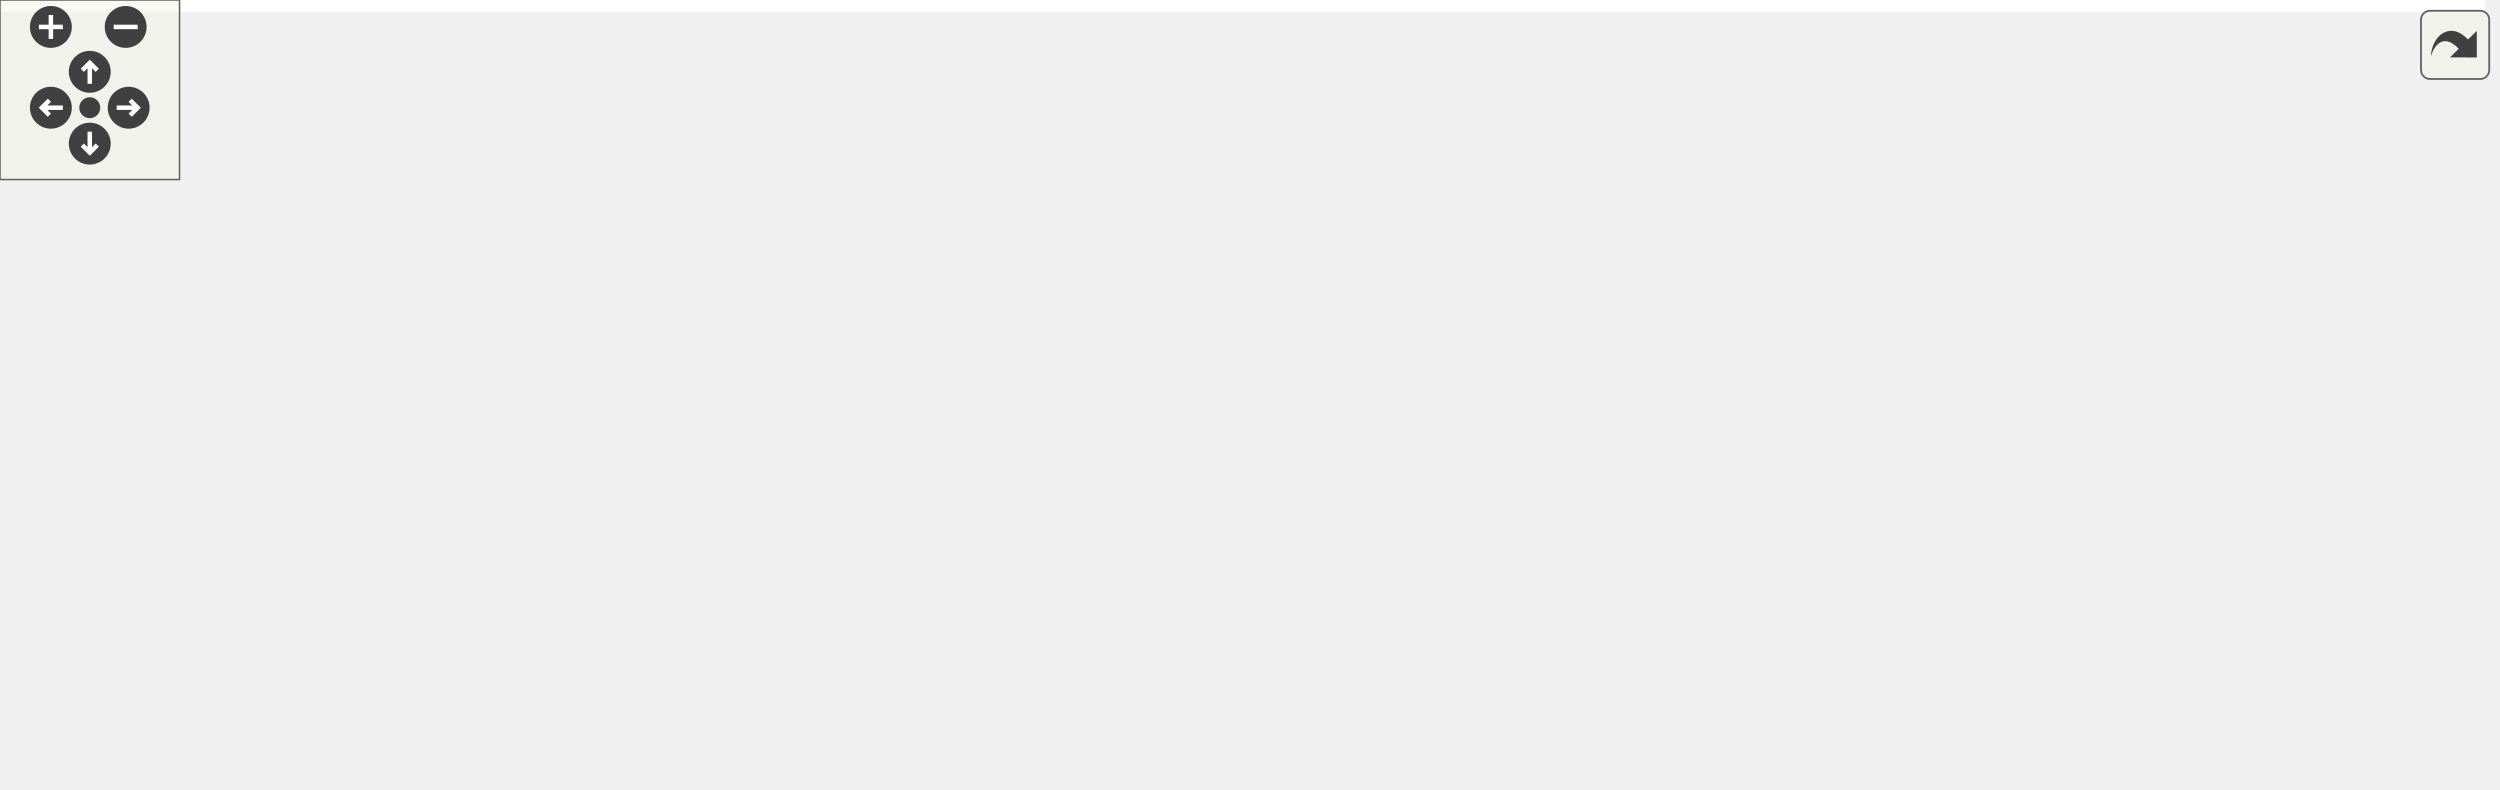
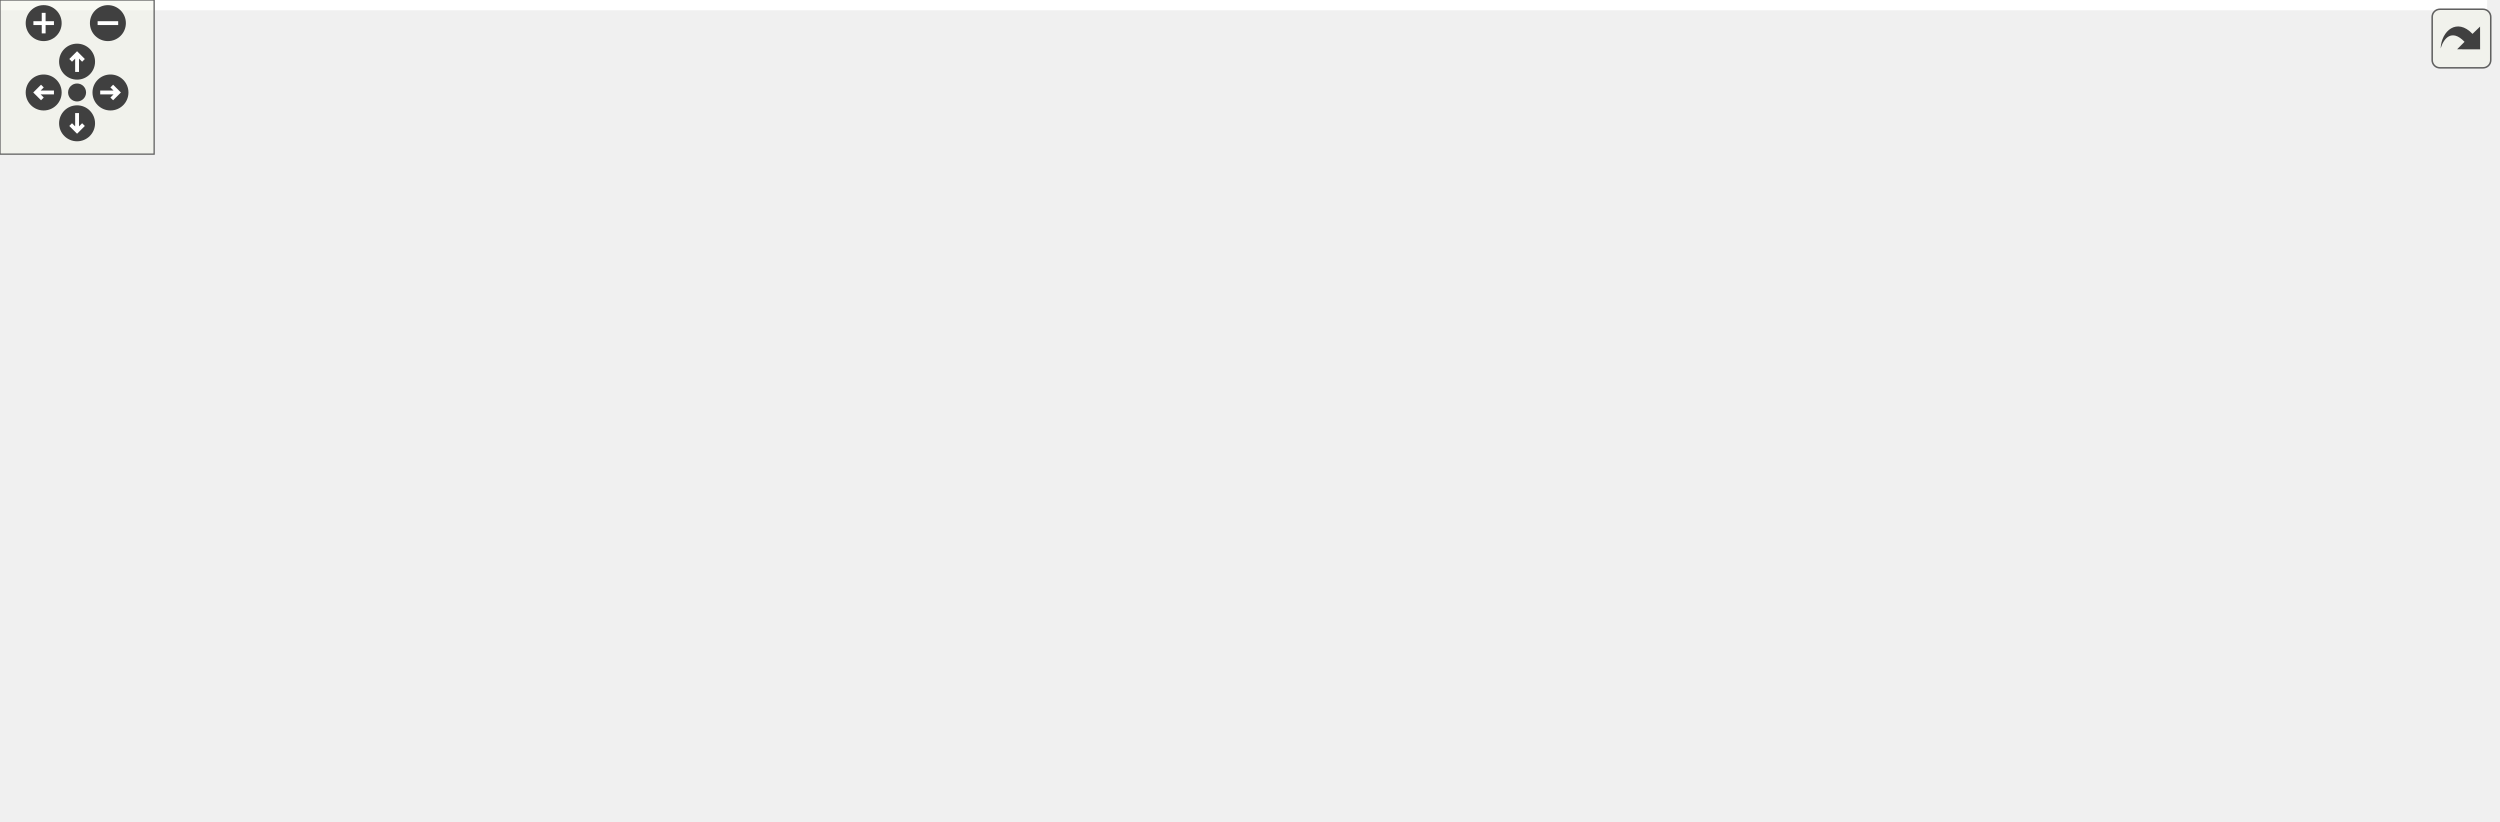
<svg xmlns="http://www.w3.org/2000/svg" xmlns:xlink="http://www.w3.org/1999/xlink" id="main" version="1.1" xml:space="preserve">
  <style type="text/css">
.edge:hover path { stroke: red; }
.edge:hover polygon { stroke: red; fill: red; }
</style>
  <defs>
    <circle id="rim" cx="0" cy="0" r="7" />
    <circle id="rim2" cx="0" cy="0" r="3.5" />
    <g id="zoomPlus">
      <use xlink:href="#rim" fill="#404040">
        <set attributeName="fill" to="#808080" begin="zoomplus.mouseover" end="zoomplus.mouseout" />
      </use>
      <path d="M-4,0h8M0,-4v8" fill="none" stroke="white" stroke-width="1.5" pointer-events="none" />
    </g>
    <g id="zoomMin">
      <use xlink:href="#rim" fill="#404040">
        <set attributeName="fill" to="#808080" begin="zoomminus.mouseover" end="zoomminus.mouseout" />
      </use>
      <path d="M-4,0h8" fill="none" stroke="white" stroke-width="1.5" pointer-events="none" />
    </g>
    <g id="dirArrow">
      <path fill="none" stroke="white" stroke-width="1.5" d="M0,-3.0v7 M-2.5,-0.5L0,-3.0L2.5,-0.5" />
    </g>
    <g id="resetDef">
      <use xlink:href="#rim2" fill="#404040">
        <set attributeName="fill" to="#808080" begin="reset.mouseover" end="reset.mouseout" />
      </use>
    </g>
  </defs>
  <svg id="graph" class="graph">
    <g id="viewport">
-       <polygon fill="white" stroke="transparent" points="-4,4 -4,-203 830.51,-203 830.51,4 -4,4" />
+       <polygon fill="white" stroke="transparent" points="-4,4 -4,-259 968.13,-259 968.13,4 -4,4" />
      <g id="node1" class="node">
        <g id="a_node1">
          <a xlink:title=" ">
-             <polygon fill="#bfbfbf" stroke="black" points="614,-168.5 614,-198.5 738,-198.5 738,-168.5 614,-168.5" />
-             <text text-anchor="start" x="622" y="-186.5" font-family="Helvetica,sans-Serif" font-size="10.00">steppermotor/include</text>
-             <text text-anchor="middle" x="676" y="-175.5" font-family="Helvetica,sans-Serif" font-size="10.00">/LinearStepperMotor.h</text>
+             <polygon fill="#bfbfbf" stroke="black" points="727,-224.5 727,-254.5 851,-254.5 851,-224.5 727,-224.5" />
+             <text text-anchor="start" x="735" y="-242.5" font-family="Helvetica,sans-Serif" font-size="10.00">steppermotor/include</text>
+             <text text-anchor="middle" x="789" y="-231.5" font-family="Helvetica,sans-Serif" font-size="10.00">/LinearStepperMotor.h</text>
          </a>
        </g>
      </g>
      <g id="node2" class="node">
        <g id="a_node2">
          <a xlink:href="_basic_stepper_motor_8h.html" target="_top" xlink:title=" ">
-             <polygon fill="white" stroke="black" points="471.5,-112.5 471.5,-131.5 588.5,-131.5 588.5,-112.5 471.5,-112.5" />
-             <text text-anchor="middle" x="530" y="-119.5" font-family="Helvetica,sans-Serif" font-size="10.00">BasicStepperMotor.h</text>
+             <polygon fill="white" stroke="black" points="584.5,-168.5 584.5,-187.5 701.5,-187.5 701.5,-168.5 584.5,-168.5" />
+             <text text-anchor="middle" x="643" y="-175.5" font-family="Helvetica,sans-Serif" font-size="10.00">BasicStepperMotor.h</text>
          </a>
        </g>
      </g>
      <g id="edge1" class="edge">
-         <path fill="none" stroke="midnightblue" d="M641.4,-168.4C616.9,-158.42 584.34,-145.15 560.75,-135.53" />
-         <polygon fill="midnightblue" stroke="midnightblue" points="561.83,-132.19 551.24,-131.66 559.18,-138.67 561.83,-132.19" />
+         <path fill="none" stroke="midnightblue" d="M754.4,-224.4C729.9,-214.42 697.34,-201.15 673.75,-191.53" />
+         <polygon fill="midnightblue" stroke="midnightblue" points="674.83,-188.19 664.24,-187.66 672.18,-194.67 674.83,-188.19" />
      </g>
      <g id="node14" class="node">
        <g id="a_node14">
          <a xlink:title=" ">
-             <polygon fill="white" stroke="#bfbfbf" points="674,-0.5 674,-19.5 732,-19.5 732,-0.5 674,-0.5" />
-             <text text-anchor="middle" x="703" y="-7.5" font-family="Helvetica,sans-Serif" font-size="10.00">memory</text>
-           </a>
-         </g>
-       </g>
-       <g id="edge22" class="edge">
-         <path fill="none" stroke="midnightblue" d="M711.52,-168.36C747.09,-152.04 799.79,-121.47 823,-76 841.11,-40.52 783.67,-23.6 742.1,-16.18" />
-         <polygon fill="midnightblue" stroke="midnightblue" points="742.64,-12.72 732.2,-14.53 741.49,-19.62 742.64,-12.72" />
+             <polygon fill="white" stroke="#bfbfbf" points="726,-56.5 726,-75.5 784,-75.5 784,-56.5 726,-56.5" />
+             <text text-anchor="middle" x="755" y="-63.5" font-family="Helvetica,sans-Serif" font-size="10.00">memory</text>
+           </a>
+         </g>
+       </g>
+       <g id="edge23" class="edge">
+         <path fill="none" stroke="midnightblue" d="M836.53,-224.49C898.4,-203.86 994.17,-162.26 954,-112 934.4,-87.47 846.51,-75.33 794.31,-70.19" />
+         <polygon fill="midnightblue" stroke="midnightblue" points="794.35,-66.68 784.07,-69.22 793.69,-73.65 794.35,-66.68" />
      </g>
      <g id="node3" class="node">
        <g id="a_node3">
          <a xlink:href="_state_machine_8h.html" target="_top" xlink:title=" ">
-             <polygon fill="white" stroke="black" points="274,-56.5 274,-75.5 366,-75.5 366,-56.5 274,-56.5" />
-             <text text-anchor="middle" x="320" y="-63.5" font-family="Helvetica,sans-Serif" font-size="10.00">StateMachine.h</text>
+             <polygon fill="white" stroke="black" points="246,-112.5 246,-131.5 338,-131.5 338,-112.5 246,-112.5" />
+             <text text-anchor="middle" x="292" y="-119.5" font-family="Helvetica,sans-Serif" font-size="10.00">StateMachine.h</text>
          </a>
        </g>
      </g>
      <g id="edge2" class="edge">
-         <path fill="none" stroke="midnightblue" d="M496.72,-112.44C460.55,-103.14 402.62,-88.25 363.02,-78.06" />
-         <polygon fill="midnightblue" stroke="midnightblue" points="363.68,-74.62 353.12,-75.52 361.93,-81.4 363.68,-74.62" />
+         <path fill="none" stroke="midnightblue" d="M587.38,-168.44C521.97,-158.38 413.99,-141.77 348.29,-131.66" />
+         <polygon fill="midnightblue" stroke="midnightblue" points="348.53,-128.16 338.12,-130.1 347.47,-135.08 348.53,-128.16" />
      </g>
      <g id="node4" class="node">
        <g id="a_node4">
          <a xlink:title=" ">
-             <polygon fill="white" stroke="#bfbfbf" points="0,-0.5 0,-19.5 50,-19.5 50,-0.5 0,-0.5" />
-             <text text-anchor="middle" x="25" y="-7.5" font-family="Helvetica,sans-Serif" font-size="10.00">atomic</text>
-           </a>
-         </g>
-       </g>
-       <g id="edge17" class="edge">
-         <path fill="none" stroke="midnightblue" d="M471.27,-112.69C417.36,-104.66 335.42,-91.48 265,-76 191.31,-59.8 106.37,-35.42 59.89,-21.59" />
-         <polygon fill="midnightblue" stroke="midnightblue" points="60.61,-18.15 50.03,-18.63 58.6,-24.85 60.61,-18.15" />
+             <polygon fill="white" stroke="#bfbfbf" points="0,-56.5 0,-75.5 50,-75.5 50,-56.5 0,-56.5" />
+             <text text-anchor="middle" x="25" y="-63.5" font-family="Helvetica,sans-Serif" font-size="10.00">atomic</text>
+           </a>
+         </g>
+       </g>
+       <g id="edge18" class="edge">
+         <path fill="none" stroke="midnightblue" d="M584.31,-173.95C504.88,-169.04 359.05,-157.24 237,-132 172.05,-118.57 98.5,-93.77 57.34,-78.99" />
+         <polygon fill="midnightblue" stroke="midnightblue" points="58.44,-75.67 47.85,-75.56 56.06,-82.25 58.44,-75.67" />
      </g>
      <g id="node9" class="node">
        <g id="a_node9">
          <a xlink:title=" ">
-             <polygon fill="white" stroke="#bfbfbf" points="484,-0.5 484,-19.5 528,-19.5 528,-0.5 484,-0.5" />
-             <text text-anchor="middle" x="506" y="-7.5" font-family="Helvetica,sans-Serif" font-size="10.00">string</text>
-           </a>
-         </g>
-       </g>
-       <g id="edge21" class="edge">
-         <path fill="none" stroke="midnightblue" d="M528.12,-112.37C524.24,-94.62 515.31,-53.67 510.06,-29.6" />
-         <polygon fill="midnightblue" stroke="midnightblue" points="513.43,-28.62 507.87,-19.59 506.59,-30.11 513.43,-28.62" />
+             <polygon fill="white" stroke="#bfbfbf" points="529,-0.5 529,-19.5 573,-19.5 573,-0.5 529,-0.5" />
+             <text text-anchor="middle" x="551" y="-7.5" font-family="Helvetica,sans-Serif" font-size="10.00">string</text>
+           </a>
+         </g>
+       </g>
+       <g id="edge22" class="edge">
+         <path fill="none" stroke="midnightblue" d="M605.09,-168.37C585.67,-161.83 563.7,-150.67 552,-132 532.27,-100.52 539.32,-54.8 545.57,-29.53" />
+         <polygon fill="midnightblue" stroke="midnightblue" points="548.98,-30.33 548.2,-19.77 542.22,-28.51 548.98,-30.33" />
      </g>
      <g id="node12" class="node">
        <g id="a_node12">
          <a xlink:href="steppermotor_2include_2_stepper_motor_8h.html" target="_top" xlink:title=" ">
-             <polygon fill="white" stroke="black" points="391.5,-56.5 391.5,-75.5 482.5,-75.5 482.5,-56.5 391.5,-56.5" />
-             <text text-anchor="middle" x="437" y="-63.5" font-family="Helvetica,sans-Serif" font-size="10.00">StepperMotor.h</text>
+             <polygon fill="white" stroke="black" points="560.5,-112.5 560.5,-131.5 651.5,-131.5 651.5,-112.5 560.5,-112.5" />
+             <text text-anchor="middle" x="606" y="-119.5" font-family="Helvetica,sans-Serif" font-size="10.00">StepperMotor.h</text>
          </a>
        </g>
      </g>
      <g id="edge11" class="edge">
-         <path fill="none" stroke="midnightblue" d="M515.06,-112.32C500.41,-103.82 477.87,-90.73 460.76,-80.8" />
-         <polygon fill="midnightblue" stroke="midnightblue" points="462.31,-77.65 451.9,-75.65 458.8,-83.7 462.31,-77.65" />
-       </g>
-       <g id="edge20" class="edge">
-         <path fill="none" stroke="midnightblue" d="M533.04,-112.07C538.24,-98.11 550.13,-71.17 569,-56 583.88,-44.03 630.2,-29.98 664.22,-20.81" />
-         <polygon fill="midnightblue" stroke="midnightblue" points="665.13,-24.19 673.9,-18.24 663.34,-17.42 665.13,-24.19" />
+         <path fill="none" stroke="midnightblue" d="M636.89,-168.08C631.72,-160.53 624.15,-149.49 617.81,-140.23" />
+         <polygon fill="midnightblue" stroke="midnightblue" points="620.54,-138.02 612,-131.75 614.76,-141.98 620.54,-138.02" />
+       </g>
+       <g id="edge21" class="edge">
+         <path fill="none" stroke="midnightblue" d="M649.95,-168.18C660.29,-155.28 680.57,-130.77 700,-112 711.06,-101.31 724.39,-90.36 735.16,-81.94" />
+         <polygon fill="midnightblue" stroke="midnightblue" points="737.37,-84.66 743.15,-75.78 733.1,-79.11 737.37,-84.66" />
      </g>
      <g id="node15" class="node">
        <g id="a_node15">
          <a xlink:title=" ">
-             <polygon fill="white" stroke="#bfbfbf" points="577.5,-56.5 577.5,-75.5 696.5,-75.5 696.5,-56.5 577.5,-56.5" />
-             <text text-anchor="middle" x="637" y="-63.5" font-family="Helvetica,sans-Serif" font-size="10.00">boost/shared_ptr.hpp</text>
-           </a>
-         </g>
-       </g>
-       <g id="edge18" class="edge">
-         <path fill="none" stroke="midnightblue" d="M547.19,-112.32C564.35,-103.66 590.95,-90.24 610.75,-80.25" />
-         <polygon fill="midnightblue" stroke="midnightblue" points="612.5,-83.28 619.85,-75.65 609.35,-77.04 612.5,-83.28" />
+             <polygon fill="white" stroke="#bfbfbf" points="708.5,-112.5 708.5,-131.5 827.5,-131.5 827.5,-112.5 708.5,-112.5" />
+             <text text-anchor="middle" x="768" y="-119.5" font-family="Helvetica,sans-Serif" font-size="10.00">boost/shared_ptr.hpp</text>
+           </a>
+         </g>
+       </g>
+       <g id="edge19" class="edge">
+         <path fill="none" stroke="midnightblue" d="M662.81,-168.44C683.29,-159.6 715.48,-145.69 738.86,-135.59" />
+         <polygon fill="midnightblue" stroke="midnightblue" points="740.49,-138.7 748.29,-131.52 737.72,-132.27 740.49,-138.7" />
      </g>
      <g id="node16" class="node">
        <g id="a_node16">
          <a xlink:title=" ">
-             <polygon fill="white" stroke="#bfbfbf" points="714.5,-56.5 714.5,-75.5 813.5,-75.5 813.5,-56.5 714.5,-56.5" />
-             <text text-anchor="middle" x="764" y="-63.5" font-family="Helvetica,sans-Serif" font-size="10.00">boost/thread.hpp</text>
-           </a>
-         </g>
-       </g>
-       <g id="edge19" class="edge">
-         <path fill="none" stroke="midnightblue" d="M567.08,-112.44C607.73,-103.06 673.03,-87.99 717.18,-77.8" />
-         <polygon fill="midnightblue" stroke="midnightblue" points="718.14,-81.18 727.1,-75.52 716.56,-74.35 718.14,-81.18" />
+             <polygon fill="white" stroke="#bfbfbf" points="845.5,-112.5 845.5,-131.5 944.5,-131.5 944.5,-112.5 845.5,-112.5" />
+             <text text-anchor="middle" x="895" y="-119.5" font-family="Helvetica,sans-Serif" font-size="10.00">boost/thread.hpp</text>
+           </a>
+         </g>
+       </g>
+       <g id="edge20" class="edge">
+         <path fill="none" stroke="midnightblue" d="M682.93,-168.44C726.89,-159.02 797.63,-143.87 845.18,-133.68" />
+         <polygon fill="midnightblue" stroke="midnightblue" points="846.21,-137.03 855.26,-131.52 844.75,-130.19 846.21,-137.03" />
      </g>
      <g id="edge3" class="edge">
-         <path fill="none" stroke="midnightblue" d="M273.56,-58.26C223.22,-50.67 140.37,-37.36 59.98,-20.06" />
-         <polygon fill="midnightblue" stroke="midnightblue" points="60.71,-16.64 50.19,-17.93 59.22,-23.48 60.71,-16.64" />
+         <path fill="none" stroke="midnightblue" d="M245.83,-113.04C200.8,-105.06 130.16,-91.98 60.09,-76.13" />
+         <polygon fill="midnightblue" stroke="midnightblue" points="60.73,-72.69 50.2,-73.88 59.17,-79.51 60.73,-72.69" />
      </g>
      <g id="node5" class="node">
        <g id="a_node5">
          <a xlink:title=" ">
-             <polygon fill="white" stroke="#bfbfbf" points="68.5,-0.5 68.5,-19.5 133.5,-19.5 133.5,-0.5 68.5,-0.5" />
-             <text text-anchor="middle" x="101" y="-7.5" font-family="Helvetica,sans-Serif" font-size="10.00">functional</text>
+             <polygon fill="white" stroke="#bfbfbf" points="68.5,-56.5 68.5,-75.5 133.5,-75.5 133.5,-56.5 68.5,-56.5" />
+             <text text-anchor="middle" x="101" y="-63.5" font-family="Helvetica,sans-Serif" font-size="10.00">functional</text>
          </a>
        </g>
      </g>
      <g id="edge4" class="edge">
-         <path fill="none" stroke="midnightblue" d="M285.3,-56.44C246.86,-46.96 184.86,-31.68 143.53,-21.49" />
-         <polygon fill="midnightblue" stroke="midnightblue" points="144.3,-18.07 133.75,-19.08 142.62,-24.87 144.3,-18.07" />
+         <path fill="none" stroke="midnightblue" d="M261.74,-112.44C229.04,-103.2 176.82,-88.44 140.82,-78.26" />
+         <polygon fill="midnightblue" stroke="midnightblue" points="141.7,-74.87 131.12,-75.52 139.79,-81.61 141.7,-74.87" />
      </g>
      <g id="node6" class="node">
        <g id="a_node6">
          <a xlink:title=" ">
-             <polygon fill="white" stroke="#bfbfbf" points="152,-0.5 152,-19.5 212,-19.5 212,-0.5 152,-0.5" />
-             <text text-anchor="middle" x="182" y="-7.5" font-family="Helvetica,sans-Serif" font-size="10.00">iostream</text>
+             <polygon fill="white" stroke="#bfbfbf" points="152,-56.5 152,-75.5 212,-75.5 212,-56.5 152,-56.5" />
+             <text text-anchor="middle" x="182" y="-63.5" font-family="Helvetica,sans-Serif" font-size="10.00">iostream</text>
          </a>
        </g>
      </g>
      <g id="edge5" class="edge">
-         <path fill="none" stroke="midnightblue" d="M298.13,-56.44C275.22,-47.48 239.02,-33.31 213.13,-23.18" />
-         <polygon fill="midnightblue" stroke="midnightblue" points="214.35,-19.9 203.76,-19.52 211.8,-26.42 214.35,-19.9" />
+         <path fill="none" stroke="midnightblue" d="M274.33,-112.32C256.61,-103.62 229.1,-90.12 208.71,-80.11" />
+         <polygon fill="midnightblue" stroke="midnightblue" points="210.15,-76.92 199.63,-75.65 207.06,-83.2 210.15,-76.92" />
      </g>
      <g id="node7" class="node">
        <g id="a_node7">
          <a xlink:title=" ">
-             <polygon fill="white" stroke="#bfbfbf" points="362,-0.5 362,-19.5 400,-19.5 400,-0.5 362,-0.5" />
-             <text text-anchor="middle" x="381" y="-7.5" font-family="Helvetica,sans-Serif" font-size="10.00">map</text>
+             <polygon fill="white" stroke="#bfbfbf" points="400,-56.5 400,-75.5 438,-75.5 438,-56.5 400,-56.5" />
+             <text text-anchor="middle" x="419" y="-63.5" font-family="Helvetica,sans-Serif" font-size="10.00">map</text>
          </a>
        </g>
      </g>
      <g id="edge6" class="edge">
-         <path fill="none" stroke="midnightblue" d="M329.8,-56.32C338.82,-48.34 352.41,-36.31 363.32,-26.65" />
-         <polygon fill="midnightblue" stroke="midnightblue" points="365.85,-29.08 371.02,-19.83 361.21,-23.84 365.85,-29.08" />
+         <path fill="none" stroke="midnightblue" d="M312.12,-112.44C333.27,-103.45 366.71,-89.23 390.55,-79.1" />
+         <polygon fill="midnightblue" stroke="midnightblue" points="391.97,-82.3 399.8,-75.16 389.23,-75.86 391.97,-82.3" />
      </g>
      <g id="node8" class="node">
        <g id="a_node8">
          <a xlink:title=" ">
-             <polygon fill="white" stroke="#bfbfbf" points="418,-0.5 418,-19.5 466,-19.5 466,-0.5 418,-0.5" />
-             <text text-anchor="middle" x="442" y="-7.5" font-family="Helvetica,sans-Serif" font-size="10.00">mutex</text>
+             <polygon fill="white" stroke="#bfbfbf" points="456,-56.5 456,-75.5 504,-75.5 504,-56.5 456,-56.5" />
+             <text text-anchor="middle" x="480" y="-63.5" font-family="Helvetica,sans-Serif" font-size="10.00">mutex</text>
          </a>
        </g>
      </g>
      <g id="edge7" class="edge">
-         <path fill="none" stroke="midnightblue" d="M339.33,-56.44C359.32,-47.6 390.74,-33.69 413.56,-23.59" />
-         <polygon fill="midnightblue" stroke="midnightblue" points="415.03,-26.76 422.76,-19.52 412.2,-20.36 415.03,-26.76" />
+         <path fill="none" stroke="midnightblue" d="M321.79,-112.44C355.53,-102.75 410.4,-86.99 445.84,-76.81" />
+         <polygon fill="midnightblue" stroke="midnightblue" points="447.09,-80.1 455.73,-73.97 445.15,-73.37 447.09,-80.1" />
      </g>
      <g id="edge8" class="edge">
-         <path fill="none" stroke="midnightblue" d="M349.47,-56.44C383.5,-46.56 439.27,-30.37 474.24,-20.22" />
-         <polygon fill="midnightblue" stroke="midnightblue" points="475.32,-23.55 483.95,-17.4 473.37,-16.83 475.32,-23.55" />
+         <path fill="none" stroke="midnightblue" d="M281.56,-112.23C267.01,-98.96 244,-73.48 259,-56 292.12,-17.38 449.27,-11.59 518.32,-10.94" />
+         <polygon fill="midnightblue" stroke="midnightblue" points="518.64,-14.44 528.62,-10.88 518.59,-7.44 518.64,-14.44" />
      </g>
      <g id="node10" class="node">
        <g id="a_node10">
          <a xlink:title=" ">
-             <polygon fill="white" stroke="#bfbfbf" points="230,-0.5 230,-19.5 278,-19.5 278,-0.5 230,-0.5" />
-             <text text-anchor="middle" x="254" y="-7.5" font-family="Helvetica,sans-Serif" font-size="10.00">thread</text>
+             <polygon fill="white" stroke="#bfbfbf" points="268,-56.5 268,-75.5 316,-75.5 316,-56.5 268,-56.5" />
+             <text text-anchor="middle" x="292" y="-63.5" font-family="Helvetica,sans-Serif" font-size="10.00">thread</text>
          </a>
        </g>
      </g>
      <g id="edge9" class="edge">
-         <path fill="none" stroke="midnightblue" d="M309.4,-56.32C299.54,-48.26 284.65,-36.08 272.78,-26.37" />
-         <polygon fill="midnightblue" stroke="midnightblue" points="274.75,-23.46 264.8,-19.83 270.32,-28.88 274.75,-23.46" />
+         <path fill="none" stroke="midnightblue" d="M292,-112.08C292,-105.01 292,-94.86 292,-85.99" />
+         <polygon fill="midnightblue" stroke="midnightblue" points="295.5,-85.75 292,-75.75 288.5,-85.75 295.5,-85.75" />
      </g>
      <g id="node11" class="node">
        <g id="a_node11">
          <a xlink:title=" ">
-             <polygon fill="white" stroke="#bfbfbf" points="296.5,-0.5 296.5,-19.5 343.5,-19.5 343.5,-0.5 296.5,-0.5" />
-             <text text-anchor="middle" x="320" y="-7.5" font-family="Helvetica,sans-Serif" font-size="10.00">vector</text>
+             <polygon fill="white" stroke="#bfbfbf" points="334.5,-56.5 334.5,-75.5 381.5,-75.5 381.5,-56.5 334.5,-56.5" />
+             <text text-anchor="middle" x="358" y="-63.5" font-family="Helvetica,sans-Serif" font-size="10.00">vector</text>
          </a>
        </g>
      </g>
      <g id="edge10" class="edge">
-         <path fill="none" stroke="midnightblue" d="M320,-56.08C320,-49.01 320,-38.86 320,-29.99" />
-         <polygon fill="midnightblue" stroke="midnightblue" points="323.5,-29.75 320,-19.75 316.5,-29.75 323.5,-29.75" />
-       </g>
-       <g id="edge13" class="edge">
-         <path fill="none" stroke="midnightblue" d="M428,-56.32C419.81,-48.42 407.49,-36.55 397.53,-26.94" />
-         <polygon fill="midnightblue" stroke="midnightblue" points="399.79,-24.26 390.16,-19.83 394.93,-29.29 399.79,-24.26" />
-       </g>
-       <g id="edge15" class="edge">
-         <path fill="none" stroke="midnightblue" d="M437.83,-56.08C438.48,-49.01 439.42,-38.86 440.24,-29.99" />
-         <polygon fill="midnightblue" stroke="midnightblue" points="443.75,-30.03 441.19,-19.75 436.78,-29.39 443.75,-30.03" />
+         <path fill="none" stroke="midnightblue" d="M302.6,-112.32C312.46,-104.26 327.35,-92.08 339.22,-82.37" />
+         <polygon fill="midnightblue" stroke="midnightblue" points="341.68,-84.88 347.2,-75.83 337.25,-79.46 341.68,-84.88" />
+       </g>
+       <g id="edge14" class="edge">
+         <path fill="none" stroke="midnightblue" d="M574.53,-112.44C544.33,-104.16 497.22,-91.03 447.83,-76.18" />
+         <polygon fill="midnightblue" stroke="midnightblue" points="448.84,-72.83 438.25,-73.29 446.81,-79.53 448.84,-72.83" />
      </g>
      <g id="edge16" class="edge">
-         <path fill="none" stroke="midnightblue" d="M448.09,-56.32C458.49,-48.18 474.26,-35.84 486.72,-26.09" />
-         <polygon fill="midnightblue" stroke="midnightblue" points="488.99,-28.75 494.71,-19.83 484.68,-23.24 488.99,-28.75" />
+         <path fill="none" stroke="midnightblue" d="M586.03,-112.44C565.39,-103.6 532.94,-89.69 509.37,-79.59" />
+         <polygon fill="midnightblue" stroke="midnightblue" points="510.44,-76.24 499.87,-75.52 507.68,-82.67 510.44,-76.24" />
+       </g>
+       <g id="edge17" class="edge">
+         <path fill="none" stroke="midnightblue" d="M601.68,-112.37C592.69,-94.38 571.78,-52.55 559.81,-28.63" />
+         <polygon fill="midnightblue" stroke="midnightblue" points="562.9,-26.97 555.3,-19.59 556.64,-30.1 562.9,-26.97" />
      </g>
      <g id="node13" class="node">
        <g id="a_node13">
          <a xlink:href="_stepper_motor_util_8h.html" target="_top" xlink:title=" ">
-             <polygon fill="white" stroke="black" points="546.5,-0.5 546.5,-19.5 655.5,-19.5 655.5,-0.5 546.5,-0.5" />
-             <text text-anchor="middle" x="601" y="-7.5" font-family="Helvetica,sans-Serif" font-size="10.00">StepperMotorUtil.h</text>
+             <polygon fill="white" stroke="black" points="598.5,-56.5 598.5,-75.5 707.5,-75.5 707.5,-56.5 598.5,-56.5" />
+             <text text-anchor="middle" x="653" y="-63.5" font-family="Helvetica,sans-Serif" font-size="10.00">StepperMotorUtil.h</text>
          </a>
        </g>
      </g>
      <g id="edge12" class="edge">
-         <path fill="none" stroke="midnightblue" d="M462.99,-56.44C490.7,-47.32 534.75,-32.81 565.62,-22.65" />
-         <polygon fill="midnightblue" stroke="midnightblue" points="566.73,-25.97 575.14,-19.52 564.54,-19.32 566.73,-25.97" />
-       </g>
-       <g id="edge14" class="edge">
-         <path fill="none" stroke="midnightblue" d="M482.53,-56.54C526.46,-48.25 595.1,-35.01 663.84,-20.19" />
-         <polygon fill="midnightblue" stroke="midnightblue" points="664.95,-23.53 673.98,-17.99 663.47,-16.69 664.95,-23.53" />
+         <path fill="none" stroke="midnightblue" d="M613.76,-112.08C620.54,-104.3 630.54,-92.8 638.76,-83.37" />
+         <polygon fill="midnightblue" stroke="midnightblue" points="641.46,-85.59 645.38,-75.75 636.18,-81 641.46,-85.59" />
+       </g>
+       <g id="edge15" class="edge">
+         <path fill="none" stroke="midnightblue" d="M629.61,-112.44C654.46,-103.44 693.77,-89.19 721.75,-79.05" />
+         <polygon fill="midnightblue" stroke="midnightblue" points="723.29,-82.21 731.5,-75.52 720.91,-75.63 723.29,-82.21" />
+       </g>
+       <g id="edge13" class="edge">
+         <path fill="none" stroke="midnightblue" d="M636.61,-56.32C620.33,-47.7 595.13,-34.36 576.28,-24.39" />
+         <polygon fill="midnightblue" stroke="midnightblue" points="577.82,-21.24 567.35,-19.65 574.55,-27.43 577.82,-21.24" />
      </g>
    </g>
  </svg>
  <g id="navigator" transform="translate(0 0)" fill="#404254">
    <rect fill="#f2f5e9" fill-opacity="0.5" stroke="#606060" stroke-width=".5" x="0" y="0" width="60" height="60" />
    <use id="zoomplus" xlink:href="#zoomPlus" x="17" y="9" />
    <use id="zoomminus" xlink:href="#zoomMin" x="42" y="9" />
    <use id="reset" xlink:href="#resetDef" x="30" y="36" />
    <g id="arrowUp" xlink:href="#dirArrow" transform="translate(30 24)">
      <use xlink:href="#rim" fill="#404040">
        <set attributeName="fill" to="#808080" begin="arrowUp.mouseover" end="arrowUp.mouseout" />
      </use>
      <path fill="none" stroke="white" stroke-width="1.5" d="M0,-3.0v7 M-2.5,-0.5L0,-3.0L2.5,-0.5" />
    </g>
    <g id="arrowRight" xlink:href="#dirArrow" transform="rotate(90) translate(36 -43)">
      <use xlink:href="#rim" fill="#404040">
        <set attributeName="fill" to="#808080" begin="arrowRight.mouseover" end="arrowRight.mouseout" />
      </use>
      <path fill="none" stroke="white" stroke-width="1.5" d="M0,-3.0v7 M-2.5,-0.5L0,-3.0L2.5,-0.5" />
    </g>
    <g id="arrowDown" xlink:href="#dirArrow" transform="rotate(180) translate(-30 -48)">
      <use xlink:href="#rim" fill="#404040">
        <set attributeName="fill" to="#808080" begin="arrowDown.mouseover" end="arrowDown.mouseout" />
      </use>
      <path fill="none" stroke="white" stroke-width="1.5" d="M0,-3.0v7 M-2.5,-0.5L0,-3.0L2.5,-0.5" />
    </g>
    <g id="arrowLeft" xlink:href="#dirArrow" transform="rotate(270) translate(-36 17)">
      <use xlink:href="#rim" fill="#404040">
        <set attributeName="fill" to="#808080" begin="arrowLeft.mouseover" end="arrowLeft.mouseout" />
      </use>
      <path fill="none" stroke="white" stroke-width="1.5" d="M0,-3.0v7 M-2.5,-0.5L0,-3.0L2.5,-0.5" />
    </g>
  </g>
  <svg viewBox="0 0 15 15" width="100%" height="30px" preserveAspectRatio="xMaxYMin meet">
    <g id="arrow_out" transform="scale(0.3 0.3)">
      <a xlink:href="steppermotor_2include_2_linear_stepper_motor_8h__incl_org.svg" target="_base">
        <rect id="button" ry="5" rx="5" y="6" x="6" height="38" width="38" fill="#f2f5e9" fill-opacity="0.5" stroke="#606060" stroke-width="1.0" />
        <path id="arrow" d="M 11.5,31.437 C 11.94,20.098 22.043,11.323 32.159,21.979 L 37.069,17.246 C 37.069,17.246 37.088,32 37.088,32 L 22.16,31.978 C 22.16,31.978 26.998,27.14 26.998,27.14 C 18.529,18.264 13.292,25.23 11.5,31.437 z" style="fill:#404040;" />
      </a>
    </g>
  </svg>
</svg>
